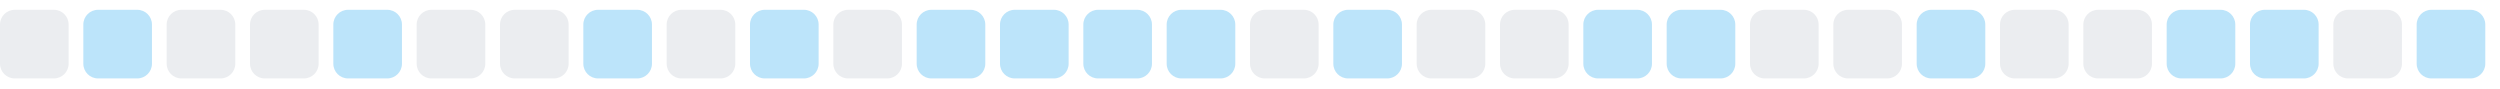
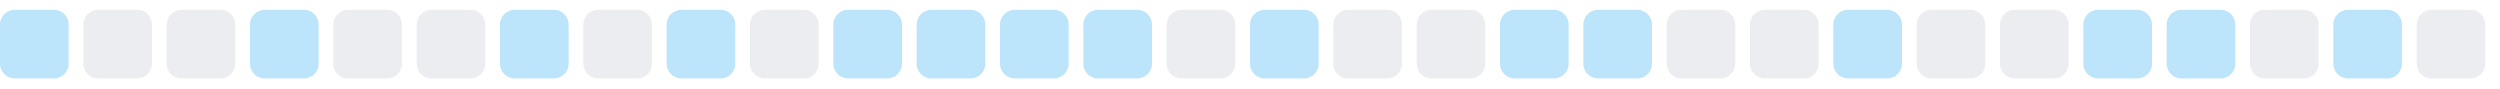
<svg xmlns="http://www.w3.org/2000/svg" width="255" height="9">
  <style>
        .level0 { fill: #ebedf0; }
        .level1 { fill: #bce4fa; }
        .level2 { fill: #75c7f7; }
        .level3 { fill: #30a9f2; }
        .level4 { fill: #008ee6; }
        @media (prefers-color-scheme: dark) {
          .level0 { fill: #161b22; }
          .level1 { fill: #0b3b5c; }
          .level2 { fill: #0a6299; }
          .level3 { fill: #008ee6; }
          .level4 { fill: #5bc4ff; }
        }
      </style>
-   <rect x="0.0" y="1" width="7" height="7" rx="1.5" ry="1.5" class="level0" />
-   <rect x="8.5" y="1" width="7" height="7" rx="1.5" ry="1.5" class="level1" />
+   <rect x="0.0" y="1" width="7" height="7" rx="1.5" ry="1.5" class="level1" />
+   <rect x="8.5" y="1" width="7" height="7" rx="1.5" ry="1.5" class="level0" />
  <rect x="17.0" y="1" width="7" height="7" rx="1.5" ry="1.5" class="level0" />
-   <rect x="25.5" y="1" width="7" height="7" rx="1.5" ry="1.5" class="level0" />
-   <rect x="34.0" y="1" width="7" height="7" rx="1.5" ry="1.5" class="level1" />
+   <rect x="25.5" y="1" width="7" height="7" rx="1.5" ry="1.5" class="level1" />
+   <rect x="34.0" y="1" width="7" height="7" rx="1.5" ry="1.5" class="level0" />
  <rect x="42.5" y="1" width="7" height="7" rx="1.5" ry="1.5" class="level0" />
-   <rect x="51.0" y="1" width="7" height="7" rx="1.5" ry="1.5" class="level0" />
-   <rect x="59.5" y="1" width="7" height="7" rx="1.5" ry="1.5" class="level1" />
-   <rect x="68.0" y="1" width="7" height="7" rx="1.5" ry="1.5" class="level0" />
-   <rect x="76.5" y="1" width="7" height="7" rx="1.5" ry="1.5" class="level1" />
-   <rect x="85.0" y="1" width="7" height="7" rx="1.5" ry="1.5" class="level0" />
+   <rect x="51.0" y="1" width="7" height="7" rx="1.5" ry="1.5" class="level1" />
+   <rect x="59.5" y="1" width="7" height="7" rx="1.5" ry="1.5" class="level0" />
+   <rect x="68.0" y="1" width="7" height="7" rx="1.5" ry="1.5" class="level1" />
+   <rect x="76.5" y="1" width="7" height="7" rx="1.5" ry="1.5" class="level0" />
+   <rect x="85.0" y="1" width="7" height="7" rx="1.5" ry="1.5" class="level1" />
  <rect x="93.5" y="1" width="7" height="7" rx="1.5" ry="1.5" class="level1" />
  <rect x="102.0" y="1" width="7" height="7" rx="1.5" ry="1.5" class="level1" />
  <rect x="110.5" y="1" width="7" height="7" rx="1.5" ry="1.5" class="level1" />
-   <rect x="119.0" y="1" width="7" height="7" rx="1.5" ry="1.5" class="level1" />
-   <rect x="127.5" y="1" width="7" height="7" rx="1.5" ry="1.5" class="level0" />
-   <rect x="136.0" y="1" width="7" height="7" rx="1.5" ry="1.5" class="level1" />
+   <rect x="119.0" y="1" width="7" height="7" rx="1.5" ry="1.5" class="level0" />
+   <rect x="127.5" y="1" width="7" height="7" rx="1.5" ry="1.5" class="level1" />
+   <rect x="136.0" y="1" width="7" height="7" rx="1.5" ry="1.5" class="level0" />
  <rect x="144.5" y="1" width="7" height="7" rx="1.5" ry="1.5" class="level0" />
-   <rect x="153.0" y="1" width="7" height="7" rx="1.5" ry="1.5" class="level0" />
+   <rect x="153.0" y="1" width="7" height="7" rx="1.5" ry="1.5" class="level1" />
  <rect x="161.5" y="1" width="7" height="7" rx="1.5" ry="1.5" class="level1" />
-   <rect x="170.0" y="1" width="7" height="7" rx="1.5" ry="1.5" class="level1" />
+   <rect x="170.0" y="1" width="7" height="7" rx="1.5" ry="1.5" class="level0" />
  <rect x="178.5" y="1" width="7" height="7" rx="1.5" ry="1.5" class="level0" />
-   <rect x="187.0" y="1" width="7" height="7" rx="1.5" ry="1.5" class="level0" />
-   <rect x="195.5" y="1" width="7" height="7" rx="1.5" ry="1.5" class="level1" />
+   <rect x="187.0" y="1" width="7" height="7" rx="1.5" ry="1.5" class="level1" />
+   <rect x="195.5" y="1" width="7" height="7" rx="1.5" ry="1.5" class="level0" />
  <rect x="204.0" y="1" width="7" height="7" rx="1.5" ry="1.5" class="level0" />
-   <rect x="212.5" y="1" width="7" height="7" rx="1.5" ry="1.5" class="level0" />
+   <rect x="212.5" y="1" width="7" height="7" rx="1.5" ry="1.5" class="level1" />
  <rect x="221.0" y="1" width="7" height="7" rx="1.5" ry="1.5" class="level1" />
-   <rect x="229.5" y="1" width="7" height="7" rx="1.5" ry="1.5" class="level1" />
-   <rect x="238.0" y="1" width="7" height="7" rx="1.5" ry="1.5" class="level0" />
-   <rect x="246.5" y="1" width="7" height="7" rx="1.5" ry="1.5" class="level1" />
+   <rect x="229.5" y="1" width="7" height="7" rx="1.5" ry="1.5" class="level0" />
+   <rect x="238.0" y="1" width="7" height="7" rx="1.5" ry="1.5" class="level1" />
+   <rect x="246.5" y="1" width="7" height="7" rx="1.5" ry="1.5" class="level0" />
</svg>
